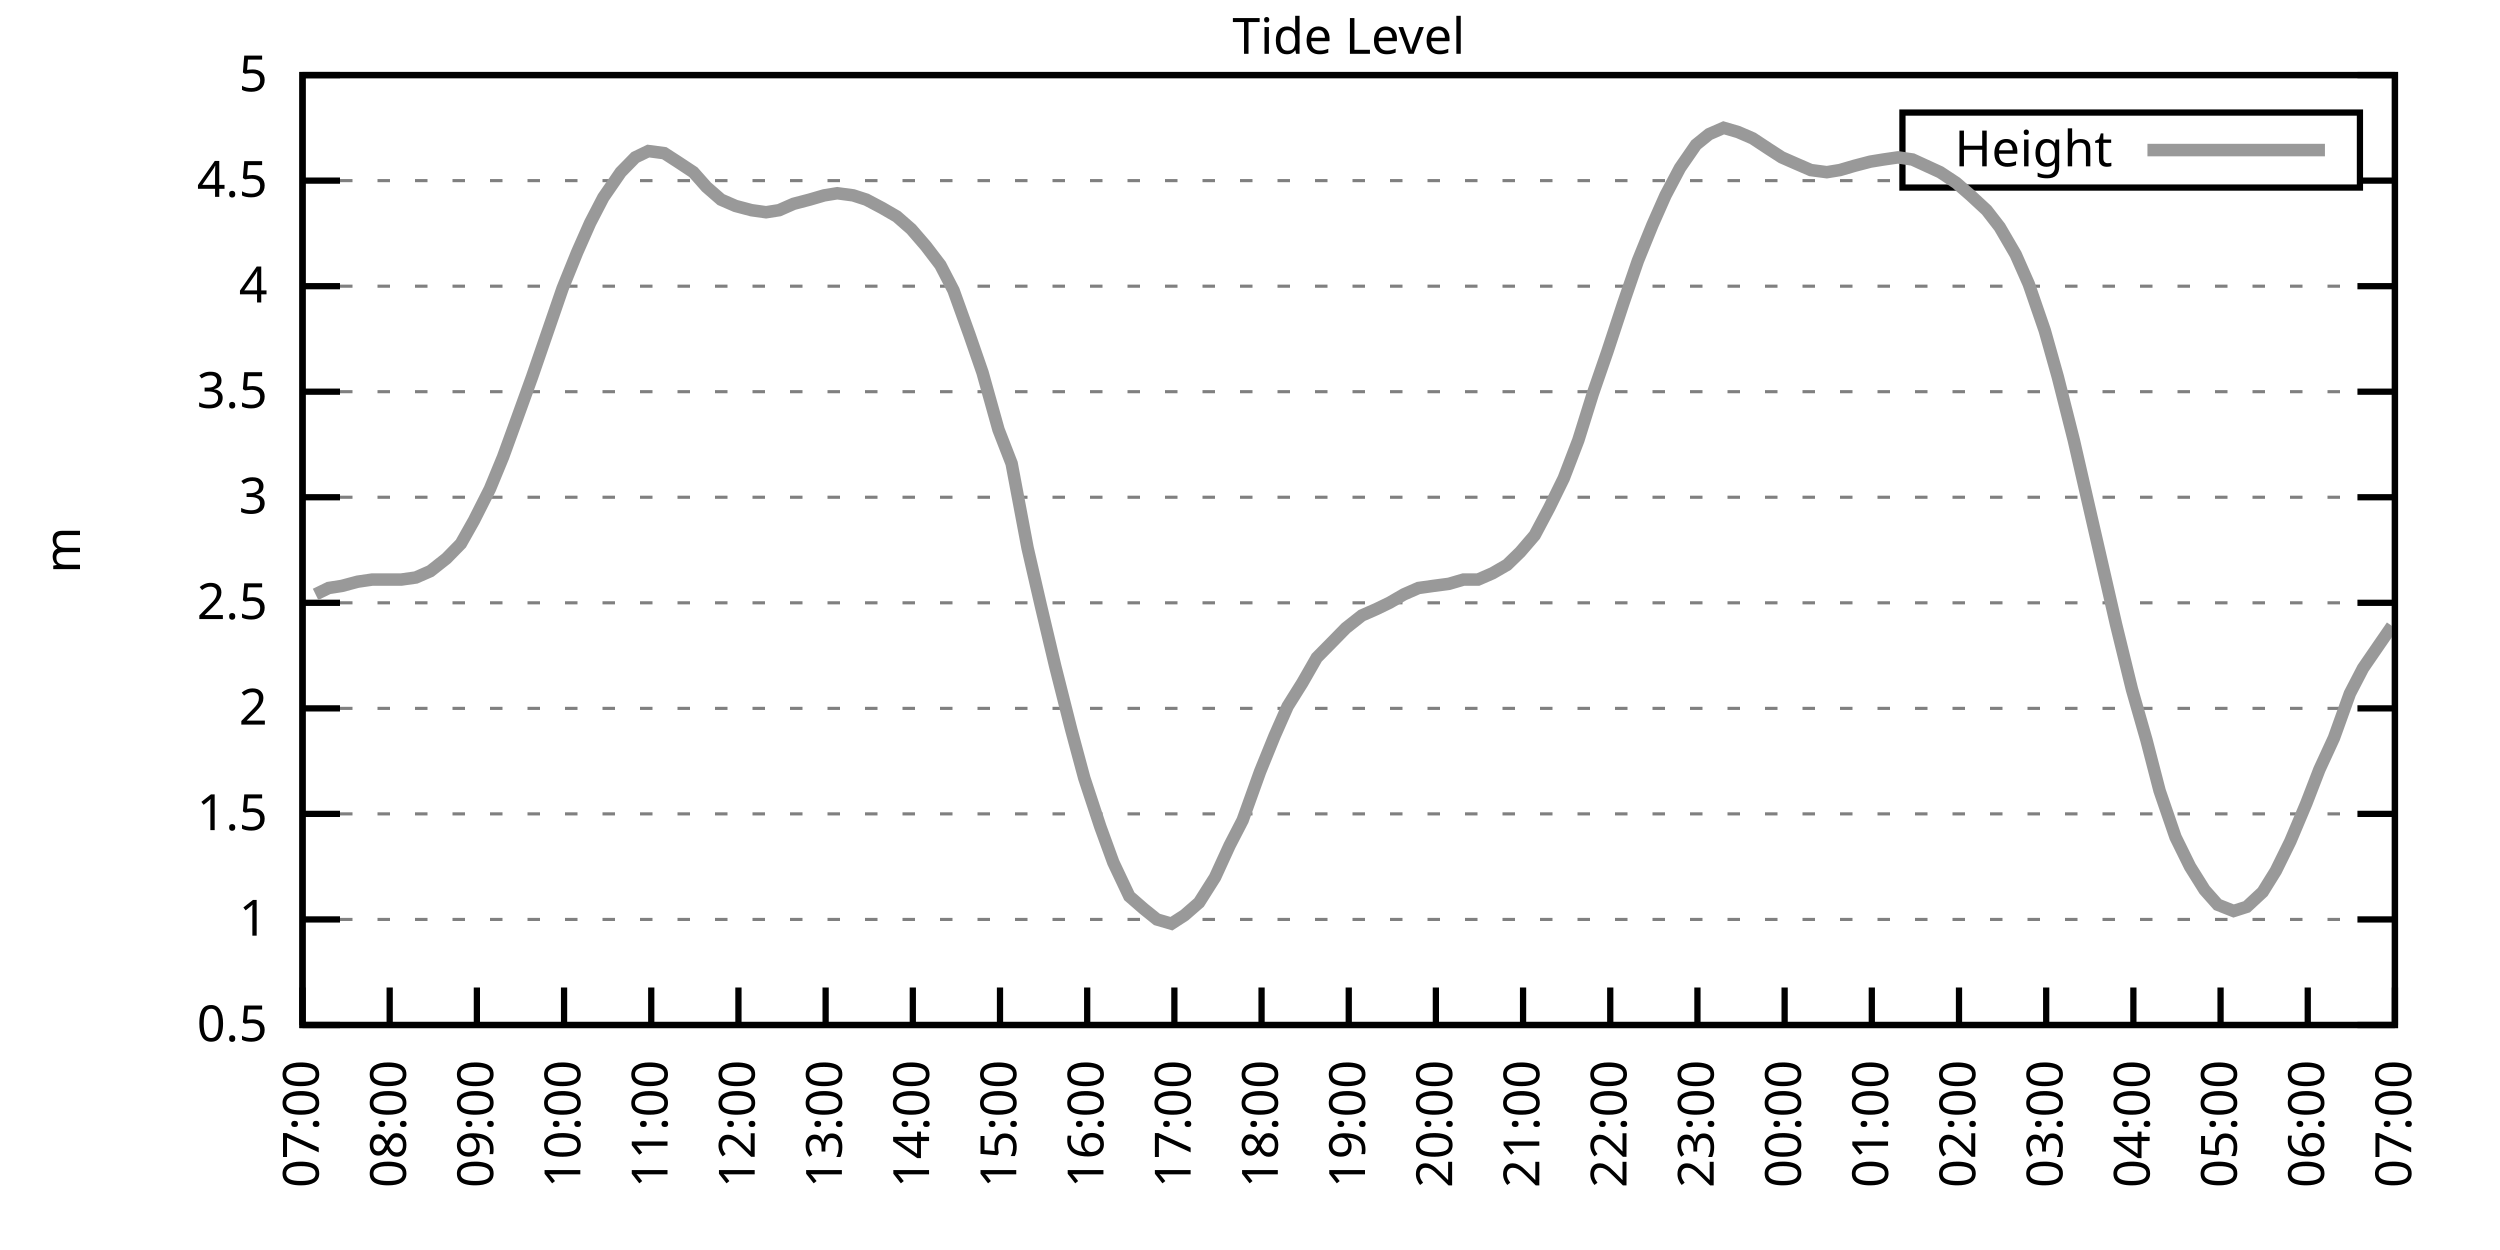
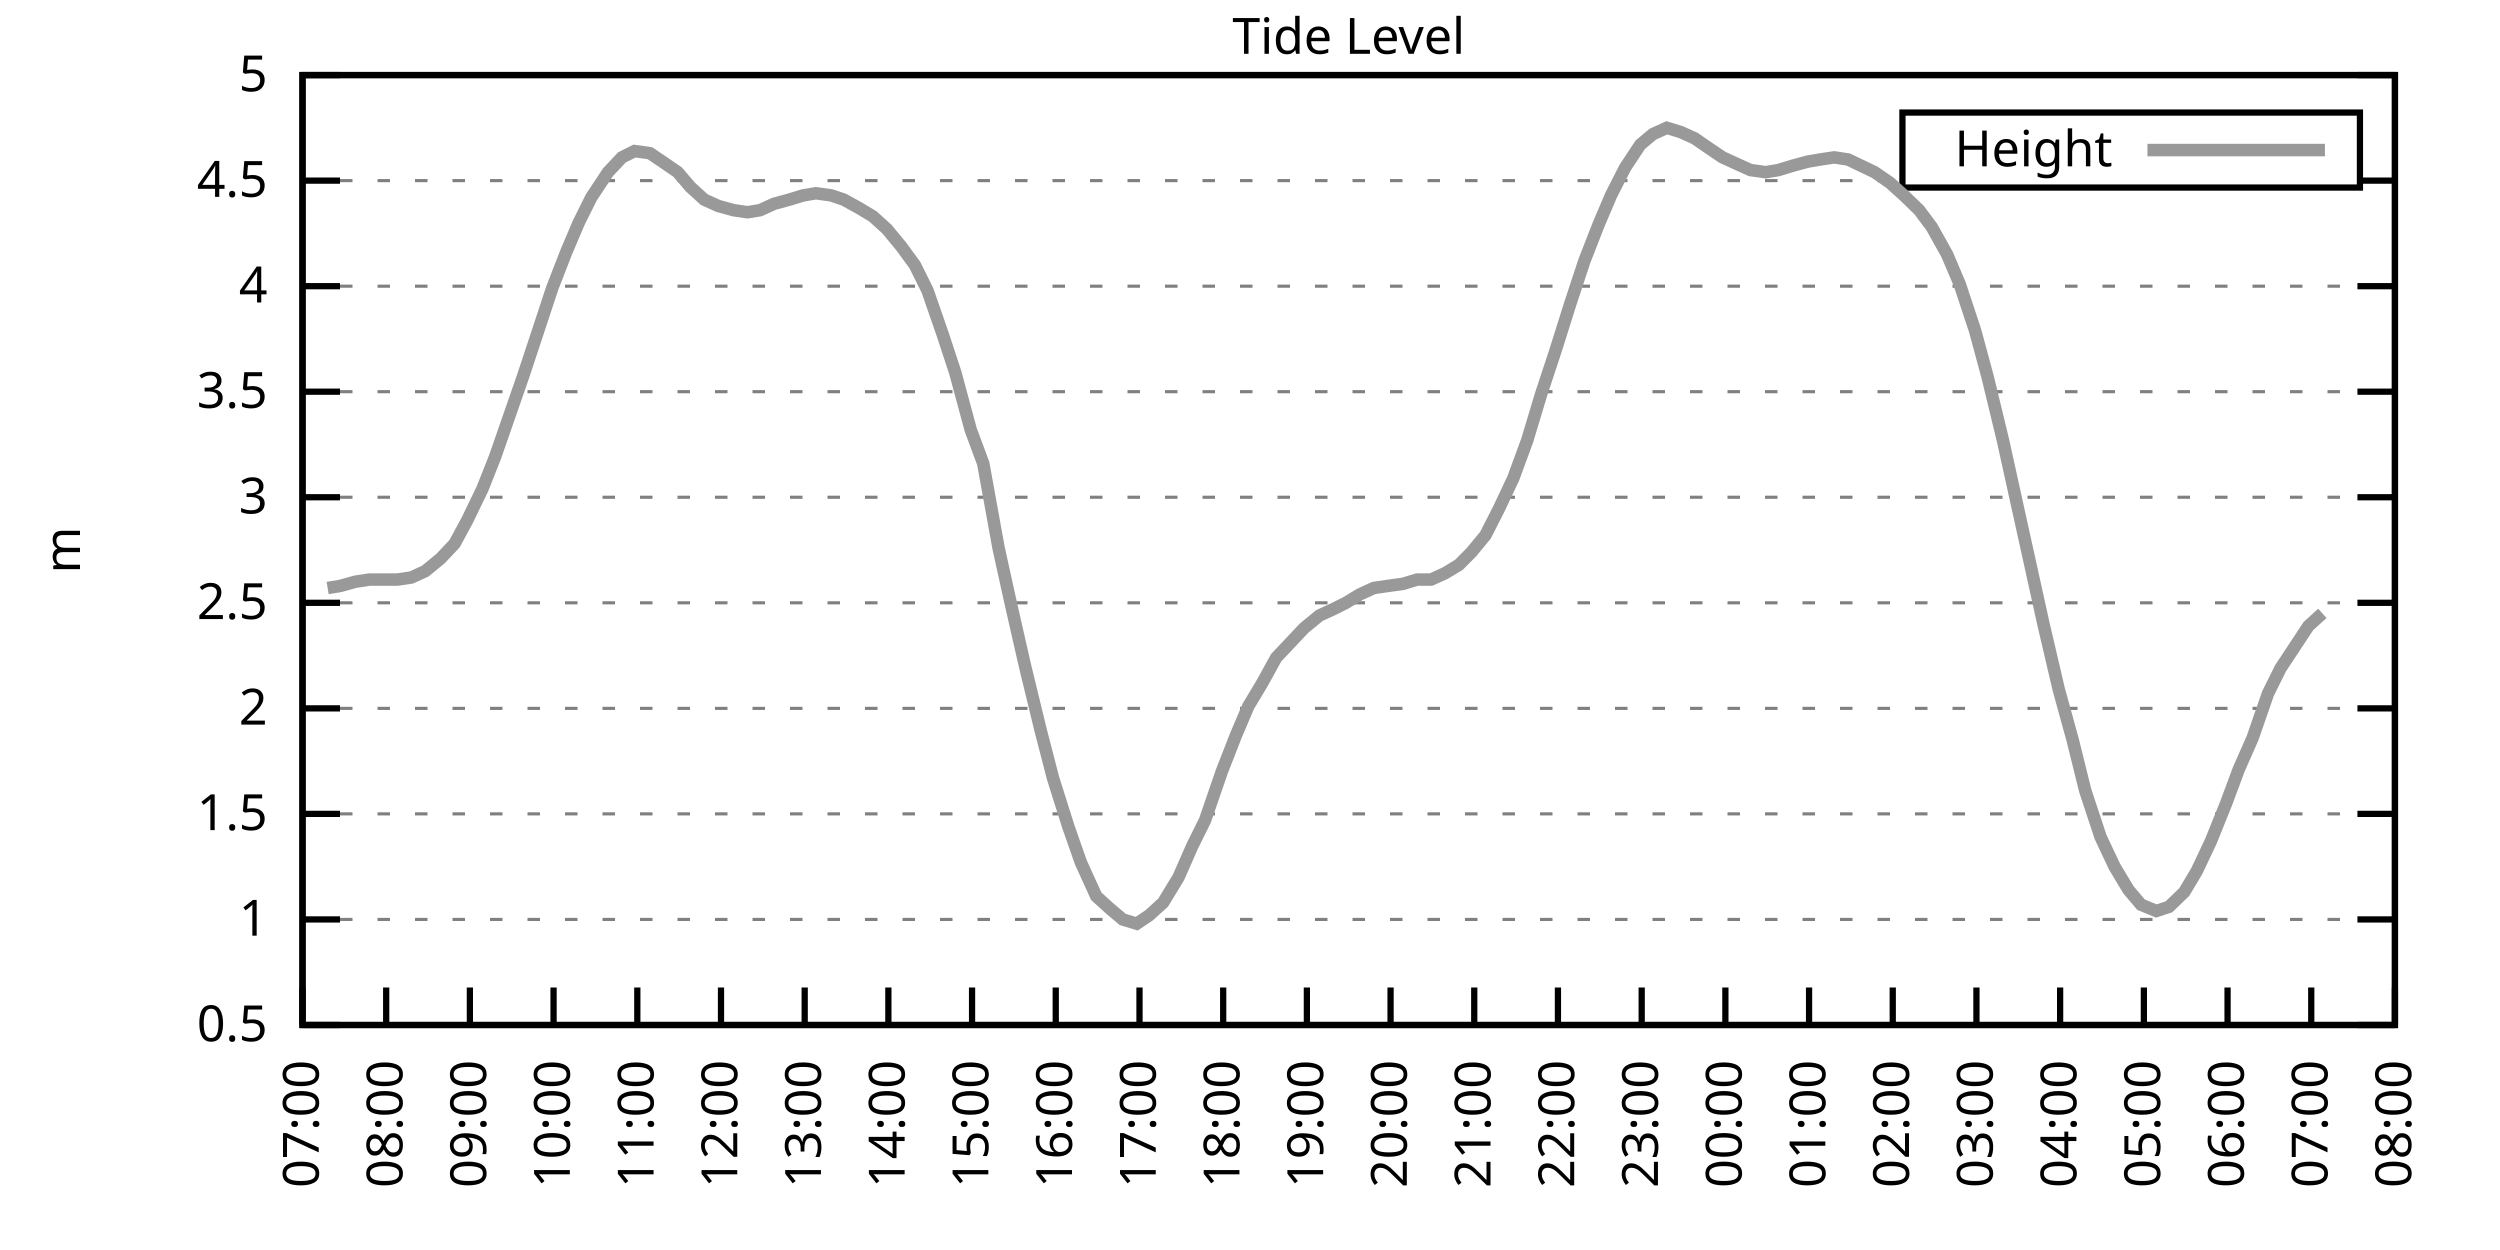
<svg xmlns="http://www.w3.org/2000/svg" xmlns:xlink="http://www.w3.org/1999/xlink" width="400" height="200" viewBox="0 0 400 200">
  <g id="gnuplot_canvas">
    <rect x="0" y="0" width="400" height="200" fill="none" />
    <defs>
      <circle id="gpDot" r="0.5" stroke-width="0.5" stroke="currentColor" />
      <path id="gpPt0" stroke-width="0.333" stroke="currentColor" d="M-1,0 h2 M0,-1 v2" />
      <path id="gpPt1" stroke-width="0.333" stroke="currentColor" d="M-1,-1 L1,1 M1,-1 L-1,1" />
      <path id="gpPt2" stroke-width="0.333" stroke="currentColor" d="M-1,0 L1,0 M0,-1 L0,1 M-1,-1 L1,1 M-1,1 L1,-1" />
      <rect id="gpPt3" stroke-width="0.333" stroke="currentColor" x="-1" y="-1" width="2" height="2" />
      <rect id="gpPt4" stroke-width="0.333" stroke="currentColor" fill="currentColor" x="-1" y="-1" width="2" height="2" />
      <circle id="gpPt5" stroke-width="0.333" stroke="currentColor" cx="0" cy="0" r="1" />
      <use xlink:href="#gpPt5" id="gpPt6" fill="currentColor" stroke="none" />
      <path id="gpPt7" stroke-width="0.333" stroke="currentColor" d="M0,-1.33 L-1.33,0.67 L1.33,0.67 z" />
      <use xlink:href="#gpPt7" id="gpPt8" fill="currentColor" stroke="none" />
      <use xlink:href="#gpPt7" id="gpPt9" stroke="currentColor" transform="rotate(180)" />
      <use xlink:href="#gpPt9" id="gpPt10" fill="currentColor" stroke="none" />
      <use xlink:href="#gpPt3" id="gpPt11" stroke="currentColor" transform="rotate(45)" />
      <use xlink:href="#gpPt11" id="gpPt12" fill="currentColor" stroke="none" />
      <path id="gpPt13" stroke-width="0.333" stroke="currentColor" d="M0,1.330 L1.265,0.411 L0.782,-1.067 L-0.782,-1.076 L-1.265,0.411 z" />
      <use xlink:href="#gpPt13" id="gpPt14" fill="currentColor" stroke="none" />
      <filter id="textbox" filterUnits="objectBoundingBox" x="0" y="0" height="1" width="1">
        <feFlood flood-color="white" flood-opacity="1" result="bgnd" />
        <feComposite in="SourceGraphic" in2="bgnd" operator="atop" />
      </filter>
      <filter id="greybox" filterUnits="objectBoundingBox" x="0" y="0" height="1" width="1">
        <feFlood flood-color="lightgrey" flood-opacity="1" result="grey" />
        <feComposite in="SourceGraphic" in2="grey" operator="atop" />
      </filter>
    </defs>
    <g fill="none" color="white" stroke="currentColor" stroke-width="1.00" stroke-linecap="butt" stroke-linejoin="miter">
</g>
    <g fill="none" color="black" stroke="currentColor" stroke-width="1.00" stroke-linecap="butt" stroke-linejoin="miter">
      <g stroke="none" shape-rendering="crispEdges">
        <polygon fill="rgb(255, 255, 255)" points="48.40,164.00 383.18,164.00 383.18,12.02 48.40,12.02 " />
      </g>
    </g>
    <g fill="none" color="black" stroke="currentColor" stroke-width="1.00" stroke-linecap="butt" stroke-linejoin="miter">
</g>
    <g fill="none" color="black" stroke="black" stroke-width="0.50" stroke-linecap="butt" stroke-linejoin="miter">
</g>
    <g fill="none" color="gray" stroke="currentColor" stroke-width="0.50" stroke-linecap="butt" stroke-linejoin="miter">
      <path stroke="gray" stroke-dasharray="2,4" class="gridline" d="M48.40,164.00 L383.19,164.00  " />
    </g>
    <g fill="none" color="gray" stroke="gray" stroke-width="1.00" stroke-linecap="butt" stroke-linejoin="miter">
</g>
    <g fill="none" color="black" stroke="currentColor" stroke-width="1.00" stroke-linecap="butt" stroke-linejoin="miter">
      <path stroke="black" d="M48.40,164.00 L54.40,164.00 M383.19,164.00 L377.19,164.00  " />
      <g transform="translate(42.80,166.60)" stroke="none" fill="black" font-family="Sans" font-size="8.00" text-anchor="end">
        <text>
          <tspan font-family="Sans"> 0.5</tspan>
        </text>
      </g>
    </g>
    <g fill="none" color="black" stroke="currentColor" stroke-width="1.00" stroke-linecap="butt" stroke-linejoin="miter">
</g>
    <g fill="none" color="black" stroke="black" stroke-width="0.50" stroke-linecap="butt" stroke-linejoin="miter">
</g>
    <g fill="none" color="gray" stroke="currentColor" stroke-width="0.50" stroke-linecap="butt" stroke-linejoin="miter">
      <path stroke="gray" stroke-dasharray="2,4" class="gridline" d="M48.40,147.11 L383.19,147.11  " />
    </g>
    <g fill="none" color="gray" stroke="gray" stroke-width="1.00" stroke-linecap="butt" stroke-linejoin="miter">
</g>
    <g fill="none" color="black" stroke="currentColor" stroke-width="1.00" stroke-linecap="butt" stroke-linejoin="miter">
      <path stroke="black" d="M48.40,147.11 L54.40,147.11 M383.19,147.11 L377.19,147.11  " />
      <g transform="translate(42.80,149.71)" stroke="none" fill="black" font-family="Sans" font-size="8.00" text-anchor="end">
        <text>
          <tspan font-family="Sans"> 1</tspan>
        </text>
      </g>
    </g>
    <g fill="none" color="black" stroke="currentColor" stroke-width="1.00" stroke-linecap="butt" stroke-linejoin="miter">
</g>
    <g fill="none" color="black" stroke="black" stroke-width="0.50" stroke-linecap="butt" stroke-linejoin="miter">
</g>
    <g fill="none" color="gray" stroke="currentColor" stroke-width="0.50" stroke-linecap="butt" stroke-linejoin="miter">
      <path stroke="gray" stroke-dasharray="2,4" class="gridline" d="M48.40,130.22 L383.19,130.22  " />
    </g>
    <g fill="none" color="gray" stroke="gray" stroke-width="1.00" stroke-linecap="butt" stroke-linejoin="miter">
</g>
    <g fill="none" color="black" stroke="currentColor" stroke-width="1.00" stroke-linecap="butt" stroke-linejoin="miter">
      <path stroke="black" d="M48.40,130.22 L54.40,130.22 M383.19,130.22 L377.19,130.22  " />
      <g transform="translate(42.80,132.82)" stroke="none" fill="black" font-family="Sans" font-size="8.00" text-anchor="end">
        <text>
          <tspan font-family="Sans"> 1.5</tspan>
        </text>
      </g>
    </g>
    <g fill="none" color="black" stroke="currentColor" stroke-width="1.00" stroke-linecap="butt" stroke-linejoin="miter">
</g>
    <g fill="none" color="black" stroke="black" stroke-width="0.50" stroke-linecap="butt" stroke-linejoin="miter">
</g>
    <g fill="none" color="gray" stroke="currentColor" stroke-width="0.50" stroke-linecap="butt" stroke-linejoin="miter">
      <path stroke="gray" stroke-dasharray="2,4" class="gridline" d="M48.40,113.34 L383.19,113.34  " />
    </g>
    <g fill="none" color="gray" stroke="gray" stroke-width="1.00" stroke-linecap="butt" stroke-linejoin="miter">
</g>
    <g fill="none" color="black" stroke="currentColor" stroke-width="1.00" stroke-linecap="butt" stroke-linejoin="miter">
      <path stroke="black" d="M48.40,113.34 L54.40,113.34 M383.19,113.34 L377.19,113.34  " />
      <g transform="translate(42.80,115.94)" stroke="none" fill="black" font-family="Sans" font-size="8.00" text-anchor="end">
        <text>
          <tspan font-family="Sans"> 2</tspan>
        </text>
      </g>
    </g>
    <g fill="none" color="black" stroke="currentColor" stroke-width="1.00" stroke-linecap="butt" stroke-linejoin="miter">
</g>
    <g fill="none" color="black" stroke="black" stroke-width="0.50" stroke-linecap="butt" stroke-linejoin="miter">
</g>
    <g fill="none" color="gray" stroke="currentColor" stroke-width="0.50" stroke-linecap="butt" stroke-linejoin="miter">
      <path stroke="gray" stroke-dasharray="2,4" class="gridline" d="M48.40,96.45 L383.19,96.45  " />
    </g>
    <g fill="none" color="gray" stroke="gray" stroke-width="1.00" stroke-linecap="butt" stroke-linejoin="miter">
</g>
    <g fill="none" color="black" stroke="currentColor" stroke-width="1.00" stroke-linecap="butt" stroke-linejoin="miter">
      <path stroke="black" d="M48.40,96.45 L54.40,96.45 M383.19,96.45 L377.19,96.45  " />
      <g transform="translate(42.80,99.05)" stroke="none" fill="black" font-family="Sans" font-size="8.00" text-anchor="end">
        <text>
          <tspan font-family="Sans"> 2.5</tspan>
        </text>
      </g>
    </g>
    <g fill="none" color="black" stroke="currentColor" stroke-width="1.00" stroke-linecap="butt" stroke-linejoin="miter">
</g>
    <g fill="none" color="black" stroke="black" stroke-width="0.50" stroke-linecap="butt" stroke-linejoin="miter">
</g>
    <g fill="none" color="gray" stroke="currentColor" stroke-width="0.50" stroke-linecap="butt" stroke-linejoin="miter">
      <path stroke="gray" stroke-dasharray="2,4" class="gridline" d="M48.40,79.56 L383.19,79.56  " />
    </g>
    <g fill="none" color="gray" stroke="gray" stroke-width="1.00" stroke-linecap="butt" stroke-linejoin="miter">
</g>
    <g fill="none" color="black" stroke="currentColor" stroke-width="1.00" stroke-linecap="butt" stroke-linejoin="miter">
      <path stroke="black" d="M48.40,79.56 L54.40,79.56 M383.19,79.56 L377.19,79.56  " />
      <g transform="translate(42.80,82.16)" stroke="none" fill="black" font-family="Sans" font-size="8.00" text-anchor="end">
        <text>
          <tspan font-family="Sans"> 3</tspan>
        </text>
      </g>
    </g>
    <g fill="none" color="black" stroke="currentColor" stroke-width="1.00" stroke-linecap="butt" stroke-linejoin="miter">
</g>
    <g fill="none" color="black" stroke="black" stroke-width="0.50" stroke-linecap="butt" stroke-linejoin="miter">
</g>
    <g fill="none" color="gray" stroke="currentColor" stroke-width="0.50" stroke-linecap="butt" stroke-linejoin="miter">
      <path stroke="gray" stroke-dasharray="2,4" class="gridline" d="M48.40,62.67 L383.19,62.67  " />
    </g>
    <g fill="none" color="gray" stroke="gray" stroke-width="1.00" stroke-linecap="butt" stroke-linejoin="miter">
</g>
    <g fill="none" color="black" stroke="currentColor" stroke-width="1.00" stroke-linecap="butt" stroke-linejoin="miter">
      <path stroke="black" d="M48.40,62.67 L54.40,62.67 M383.19,62.67 L377.19,62.67  " />
      <g transform="translate(42.80,65.27)" stroke="none" fill="black" font-family="Sans" font-size="8.00" text-anchor="end">
        <text>
          <tspan font-family="Sans"> 3.5</tspan>
        </text>
      </g>
    </g>
    <g fill="none" color="black" stroke="currentColor" stroke-width="1.00" stroke-linecap="butt" stroke-linejoin="miter">
</g>
    <g fill="none" color="black" stroke="black" stroke-width="0.50" stroke-linecap="butt" stroke-linejoin="miter">
</g>
    <g fill="none" color="gray" stroke="currentColor" stroke-width="0.50" stroke-linecap="butt" stroke-linejoin="miter">
      <path stroke="gray" stroke-dasharray="2,4" class="gridline" d="M48.40,45.79 L383.19,45.79  " />
    </g>
    <g fill="none" color="gray" stroke="gray" stroke-width="1.00" stroke-linecap="butt" stroke-linejoin="miter">
</g>
    <g fill="none" color="black" stroke="currentColor" stroke-width="1.00" stroke-linecap="butt" stroke-linejoin="miter">
      <path stroke="black" d="M48.40,45.79 L54.40,45.79 M383.19,45.79 L377.19,45.79  " />
      <g transform="translate(42.80,48.39)" stroke="none" fill="black" font-family="Sans" font-size="8.00" text-anchor="end">
        <text>
          <tspan font-family="Sans"> 4</tspan>
        </text>
      </g>
    </g>
    <g fill="none" color="black" stroke="currentColor" stroke-width="1.00" stroke-linecap="butt" stroke-linejoin="miter">
</g>
    <g fill="none" color="black" stroke="black" stroke-width="0.50" stroke-linecap="butt" stroke-linejoin="miter">
</g>
    <g fill="none" color="gray" stroke="currentColor" stroke-width="0.50" stroke-linecap="butt" stroke-linejoin="miter">
      <path stroke="gray" stroke-dasharray="2,4" class="gridline" d="M48.40,28.90 L304.39,28.90 M377.59,28.90 L383.19,28.90  " />
    </g>
    <g fill="none" color="gray" stroke="gray" stroke-width="1.00" stroke-linecap="butt" stroke-linejoin="miter">
</g>
    <g fill="none" color="black" stroke="currentColor" stroke-width="1.00" stroke-linecap="butt" stroke-linejoin="miter">
      <path stroke="black" d="M48.40,28.90 L54.40,28.90 M383.19,28.90 L377.19,28.90  " />
      <g transform="translate(42.80,31.50)" stroke="none" fill="black" font-family="Sans" font-size="8.00" text-anchor="end">
        <text>
          <tspan font-family="Sans"> 4.5</tspan>
        </text>
      </g>
    </g>
    <g fill="none" color="black" stroke="currentColor" stroke-width="1.00" stroke-linecap="butt" stroke-linejoin="miter">
</g>
    <g fill="none" color="black" stroke="black" stroke-width="0.50" stroke-linecap="butt" stroke-linejoin="miter">
</g>
    <g fill="none" color="gray" stroke="currentColor" stroke-width="0.50" stroke-linecap="butt" stroke-linejoin="miter">
      <path stroke="gray" stroke-dasharray="2,4" class="gridline" d="M48.40,12.01 L383.19,12.01  " />
    </g>
    <g fill="none" color="gray" stroke="gray" stroke-width="1.00" stroke-linecap="butt" stroke-linejoin="miter">
</g>
    <g fill="none" color="black" stroke="currentColor" stroke-width="1.00" stroke-linecap="butt" stroke-linejoin="miter">
      <path stroke="black" d="M48.40,12.01 L54.40,12.01 M383.19,12.01 L377.19,12.01  " />
      <g transform="translate(42.80,14.61)" stroke="none" fill="black" font-family="Sans" font-size="8.00" text-anchor="end">
        <text>
          <tspan font-family="Sans"> 5</tspan>
        </text>
      </g>
    </g>
    <g fill="none" color="black" stroke="currentColor" stroke-width="1.00" stroke-linecap="butt" stroke-linejoin="miter">
      <path stroke="black" d="M48.40,164.00 L48.40,158.00  " />
      <g transform="translate(51.00,169.60) rotate(270.00)" stroke="none" fill="black" font-family="Sans" font-size="8.00" text-anchor="end">
        <text>
          <tspan font-family="Sans">07:00</tspan>
        </text>
      </g>
    </g>
    <g fill="none" color="black" stroke="currentColor" stroke-width="1.00" stroke-linecap="butt" stroke-linejoin="miter">
-       <path stroke="black" d="M62.35,164.00 L62.35,158.00  " />
-       <g transform="translate(64.95,169.60) rotate(270.00)" stroke="none" fill="black" font-family="Sans" font-size="8.00" text-anchor="end">
+       <path stroke="black" d="M61.79,164.00 L61.79,158.00  " />
+       <g transform="translate(64.39,169.60) rotate(270.00)" stroke="none" fill="black" font-family="Sans" font-size="8.00" text-anchor="end">
        <text>
          <tspan font-family="Sans">08:00</tspan>
        </text>
      </g>
    </g>
    <g fill="none" color="black" stroke="currentColor" stroke-width="1.00" stroke-linecap="butt" stroke-linejoin="miter">
-       <path stroke="black" d="M76.30,164.00 L76.30,158.00  " />
-       <g transform="translate(78.90,169.60) rotate(270.00)" stroke="none" fill="black" font-family="Sans" font-size="8.00" text-anchor="end">
+       <path stroke="black" d="M75.18,164.00 L75.18,158.00  " />
+       <g transform="translate(77.78,169.60) rotate(270.00)" stroke="none" fill="black" font-family="Sans" font-size="8.00" text-anchor="end">
        <text>
          <tspan font-family="Sans">09:00</tspan>
        </text>
      </g>
    </g>
    <g fill="none" color="black" stroke="currentColor" stroke-width="1.00" stroke-linecap="butt" stroke-linejoin="miter">
-       <path stroke="black" d="M90.25,164.00 L90.25,158.00  " />
-       <g transform="translate(92.85,169.60) rotate(270.00)" stroke="none" fill="black" font-family="Sans" font-size="8.00" text-anchor="end">
+       <path stroke="black" d="M88.57,164.00 L88.57,158.00  " />
+       <g transform="translate(91.17,169.60) rotate(270.00)" stroke="none" fill="black" font-family="Sans" font-size="8.00" text-anchor="end">
        <text>
          <tspan font-family="Sans">10:00</tspan>
        </text>
      </g>
    </g>
    <g fill="none" color="black" stroke="currentColor" stroke-width="1.00" stroke-linecap="butt" stroke-linejoin="miter">
-       <path stroke="black" d="M104.20,164.00 L104.20,158.00  " />
-       <g transform="translate(106.80,169.60) rotate(270.00)" stroke="none" fill="black" font-family="Sans" font-size="8.00" text-anchor="end">
+       <path stroke="black" d="M101.97,164.00 L101.97,158.00  " />
+       <g transform="translate(104.57,169.60) rotate(270.00)" stroke="none" fill="black" font-family="Sans" font-size="8.00" text-anchor="end">
        <text>
          <tspan font-family="Sans">11:00</tspan>
        </text>
      </g>
    </g>
    <g fill="none" color="black" stroke="currentColor" stroke-width="1.00" stroke-linecap="butt" stroke-linejoin="miter">
-       <path stroke="black" d="M118.15,164.00 L118.15,158.00  " />
-       <g transform="translate(120.75,169.60) rotate(270.00)" stroke="none" fill="black" font-family="Sans" font-size="8.00" text-anchor="end">
+       <path stroke="black" d="M115.36,164.00 L115.36,158.00  " />
+       <g transform="translate(117.96,169.60) rotate(270.00)" stroke="none" fill="black" font-family="Sans" font-size="8.00" text-anchor="end">
        <text>
          <tspan font-family="Sans">12:00</tspan>
        </text>
      </g>
    </g>
    <g fill="none" color="black" stroke="currentColor" stroke-width="1.00" stroke-linecap="butt" stroke-linejoin="miter">
-       <path stroke="black" d="M132.10,164.00 L132.10,158.00  " />
-       <g transform="translate(134.70,169.60) rotate(270.00)" stroke="none" fill="black" font-family="Sans" font-size="8.00" text-anchor="end">
+       <path stroke="black" d="M128.75,164.00 L128.75,158.00  " />
+       <g transform="translate(131.35,169.60) rotate(270.00)" stroke="none" fill="black" font-family="Sans" font-size="8.00" text-anchor="end">
        <text>
          <tspan font-family="Sans">13:00</tspan>
        </text>
      </g>
    </g>
    <g fill="none" color="black" stroke="currentColor" stroke-width="1.00" stroke-linecap="butt" stroke-linejoin="miter">
-       <path stroke="black" d="M146.05,164.00 L146.05,158.00  " />
-       <g transform="translate(148.65,169.60) rotate(270.00)" stroke="none" fill="black" font-family="Sans" font-size="8.00" text-anchor="end">
+       <path stroke="black" d="M142.14,164.00 L142.14,158.00  " />
+       <g transform="translate(144.74,169.60) rotate(270.00)" stroke="none" fill="black" font-family="Sans" font-size="8.00" text-anchor="end">
        <text>
          <tspan font-family="Sans">14:00</tspan>
        </text>
      </g>
    </g>
    <g fill="none" color="black" stroke="currentColor" stroke-width="1.00" stroke-linecap="butt" stroke-linejoin="miter">
-       <path stroke="black" d="M160.00,164.00 L160.00,158.00  " />
-       <g transform="translate(162.60,169.60) rotate(270.00)" stroke="none" fill="black" font-family="Sans" font-size="8.00" text-anchor="end">
+       <path stroke="black" d="M155.53,164.00 L155.53,158.00  " />
+       <g transform="translate(158.13,169.60) rotate(270.00)" stroke="none" fill="black" font-family="Sans" font-size="8.00" text-anchor="end">
        <text>
          <tspan font-family="Sans">15:00</tspan>
        </text>
      </g>
    </g>
    <g fill="none" color="black" stroke="currentColor" stroke-width="1.00" stroke-linecap="butt" stroke-linejoin="miter">
-       <path stroke="black" d="M173.95,164.00 L173.95,158.00  " />
-       <g transform="translate(176.55,169.60) rotate(270.00)" stroke="none" fill="black" font-family="Sans" font-size="8.00" text-anchor="end">
+       <path stroke="black" d="M168.92,164.00 L168.92,158.00  " />
+       <g transform="translate(171.52,169.60) rotate(270.00)" stroke="none" fill="black" font-family="Sans" font-size="8.00" text-anchor="end">
        <text>
          <tspan font-family="Sans">16:00</tspan>
        </text>
      </g>
    </g>
    <g fill="none" color="black" stroke="currentColor" stroke-width="1.00" stroke-linecap="butt" stroke-linejoin="miter">
-       <path stroke="black" d="M187.90,164.00 L187.90,158.00  " />
-       <g transform="translate(190.50,169.60) rotate(270.00)" stroke="none" fill="black" font-family="Sans" font-size="8.00" text-anchor="end">
+       <path stroke="black" d="M182.32,164.00 L182.32,158.00  " />
+       <g transform="translate(184.92,169.60) rotate(270.00)" stroke="none" fill="black" font-family="Sans" font-size="8.00" text-anchor="end">
        <text>
          <tspan font-family="Sans">17:00</tspan>
        </text>
      </g>
    </g>
    <g fill="none" color="black" stroke="currentColor" stroke-width="1.00" stroke-linecap="butt" stroke-linejoin="miter">
-       <path stroke="black" d="M201.85,164.00 L201.85,158.00  " />
-       <g transform="translate(204.45,169.60) rotate(270.00)" stroke="none" fill="black" font-family="Sans" font-size="8.00" text-anchor="end">
+       <path stroke="black" d="M195.71,164.00 L195.71,158.00  " />
+       <g transform="translate(198.31,169.60) rotate(270.00)" stroke="none" fill="black" font-family="Sans" font-size="8.00" text-anchor="end">
        <text>
          <tspan font-family="Sans">18:00</tspan>
        </text>
      </g>
    </g>
    <g fill="none" color="black" stroke="currentColor" stroke-width="1.00" stroke-linecap="butt" stroke-linejoin="miter">
-       <path stroke="black" d="M215.80,164.00 L215.80,158.00  " />
-       <g transform="translate(218.40,169.60) rotate(270.00)" stroke="none" fill="black" font-family="Sans" font-size="8.00" text-anchor="end">
+       <path stroke="black" d="M209.10,164.00 L209.10,158.00  " />
+       <g transform="translate(211.70,169.60) rotate(270.00)" stroke="none" fill="black" font-family="Sans" font-size="8.00" text-anchor="end">
        <text>
          <tspan font-family="Sans">19:00</tspan>
        </text>
      </g>
    </g>
    <g fill="none" color="black" stroke="currentColor" stroke-width="1.00" stroke-linecap="butt" stroke-linejoin="miter">
-       <path stroke="black" d="M229.74,164.00 L229.74,158.00  " />
-       <g transform="translate(232.34,169.60) rotate(270.00)" stroke="none" fill="black" font-family="Sans" font-size="8.00" text-anchor="end">
+       <path stroke="black" d="M222.49,164.00 L222.49,158.00  " />
+       <g transform="translate(225.09,169.60) rotate(270.00)" stroke="none" fill="black" font-family="Sans" font-size="8.00" text-anchor="end">
        <text>
          <tspan font-family="Sans">20:00</tspan>
        </text>
      </g>
    </g>
    <g fill="none" color="black" stroke="currentColor" stroke-width="1.00" stroke-linecap="butt" stroke-linejoin="miter">
-       <path stroke="black" d="M243.69,164.00 L243.69,158.00  " />
-       <g transform="translate(246.29,169.60) rotate(270.00)" stroke="none" fill="black" font-family="Sans" font-size="8.00" text-anchor="end">
+       <path stroke="black" d="M235.88,164.00 L235.88,158.00  " />
+       <g transform="translate(238.48,169.60) rotate(270.00)" stroke="none" fill="black" font-family="Sans" font-size="8.00" text-anchor="end">
        <text>
          <tspan font-family="Sans">21:00</tspan>
        </text>
      </g>
    </g>
    <g fill="none" color="black" stroke="currentColor" stroke-width="1.00" stroke-linecap="butt" stroke-linejoin="miter">
-       <path stroke="black" d="M257.64,164.00 L257.64,158.00  " />
-       <g transform="translate(260.24,169.60) rotate(270.00)" stroke="none" fill="black" font-family="Sans" font-size="8.00" text-anchor="end">
+       <path stroke="black" d="M249.27,164.00 L249.27,158.00  " />
+       <g transform="translate(251.87,169.60) rotate(270.00)" stroke="none" fill="black" font-family="Sans" font-size="8.00" text-anchor="end">
        <text>
          <tspan font-family="Sans">22:00</tspan>
        </text>
      </g>
    </g>
    <g fill="none" color="black" stroke="currentColor" stroke-width="1.00" stroke-linecap="butt" stroke-linejoin="miter">
-       <path stroke="black" d="M271.59,164.00 L271.59,158.00  " />
-       <g transform="translate(274.19,169.60) rotate(270.00)" stroke="none" fill="black" font-family="Sans" font-size="8.00" text-anchor="end">
+       <path stroke="black" d="M262.67,164.00 L262.67,158.00  " />
+       <g transform="translate(265.27,169.60) rotate(270.00)" stroke="none" fill="black" font-family="Sans" font-size="8.00" text-anchor="end">
        <text>
          <tspan font-family="Sans">23:00</tspan>
        </text>
      </g>
    </g>
    <g fill="none" color="black" stroke="currentColor" stroke-width="1.00" stroke-linecap="butt" stroke-linejoin="miter">
-       <path stroke="black" d="M285.54,164.00 L285.54,158.00  " />
-       <g transform="translate(288.14,169.60) rotate(270.00)" stroke="none" fill="black" font-family="Sans" font-size="8.00" text-anchor="end">
+       <path stroke="black" d="M276.06,164.00 L276.06,158.00  " />
+       <g transform="translate(278.66,169.60) rotate(270.00)" stroke="none" fill="black" font-family="Sans" font-size="8.00" text-anchor="end">
        <text>
          <tspan font-family="Sans">00:00</tspan>
        </text>
      </g>
    </g>
    <g fill="none" color="black" stroke="currentColor" stroke-width="1.00" stroke-linecap="butt" stroke-linejoin="miter">
-       <path stroke="black" d="M299.49,164.00 L299.49,158.00  " />
-       <g transform="translate(302.09,169.60) rotate(270.00)" stroke="none" fill="black" font-family="Sans" font-size="8.00" text-anchor="end">
+       <path stroke="black" d="M289.45,164.00 L289.45,158.00  " />
+       <g transform="translate(292.05,169.60) rotate(270.00)" stroke="none" fill="black" font-family="Sans" font-size="8.00" text-anchor="end">
        <text>
          <tspan font-family="Sans">01:00</tspan>
        </text>
      </g>
    </g>
    <g fill="none" color="black" stroke="currentColor" stroke-width="1.00" stroke-linecap="butt" stroke-linejoin="miter">
-       <path stroke="black" d="M313.44,164.00 L313.44,158.00  " />
-       <g transform="translate(316.04,169.60) rotate(270.00)" stroke="none" fill="black" font-family="Sans" font-size="8.00" text-anchor="end">
+       <path stroke="black" d="M302.84,164.00 L302.84,158.00  " />
+       <g transform="translate(305.44,169.60) rotate(270.00)" stroke="none" fill="black" font-family="Sans" font-size="8.00" text-anchor="end">
        <text>
          <tspan font-family="Sans">02:00</tspan>
        </text>
      </g>
    </g>
    <g fill="none" color="black" stroke="currentColor" stroke-width="1.00" stroke-linecap="butt" stroke-linejoin="miter">
-       <path stroke="black" d="M327.39,164.00 L327.39,158.00  " />
-       <g transform="translate(329.99,169.60) rotate(270.00)" stroke="none" fill="black" font-family="Sans" font-size="8.00" text-anchor="end">
+       <path stroke="black" d="M316.23,164.00 L316.23,158.00  " />
+       <g transform="translate(318.83,169.60) rotate(270.00)" stroke="none" fill="black" font-family="Sans" font-size="8.00" text-anchor="end">
        <text>
          <tspan font-family="Sans">03:00</tspan>
        </text>
      </g>
    </g>
    <g fill="none" color="black" stroke="currentColor" stroke-width="1.00" stroke-linecap="butt" stroke-linejoin="miter">
-       <path stroke="black" d="M341.34,164.00 L341.34,158.00  " />
-       <g transform="translate(343.94,169.60) rotate(270.00)" stroke="none" fill="black" font-family="Sans" font-size="8.00" text-anchor="end">
+       <path stroke="black" d="M329.62,164.00 L329.62,158.00  " />
+       <g transform="translate(332.22,169.60) rotate(270.00)" stroke="none" fill="black" font-family="Sans" font-size="8.00" text-anchor="end">
        <text>
          <tspan font-family="Sans">04:00</tspan>
        </text>
      </g>
    </g>
    <g fill="none" color="black" stroke="currentColor" stroke-width="1.00" stroke-linecap="butt" stroke-linejoin="miter">
-       <path stroke="black" d="M355.29,164.00 L355.29,158.00  " />
-       <g transform="translate(357.89,169.60) rotate(270.00)" stroke="none" fill="black" font-family="Sans" font-size="8.00" text-anchor="end">
+       <path stroke="black" d="M343.02,164.00 L343.02,158.00  " />
+       <g transform="translate(345.62,169.60) rotate(270.00)" stroke="none" fill="black" font-family="Sans" font-size="8.00" text-anchor="end">
        <text>
          <tspan font-family="Sans">05:00</tspan>
        </text>
      </g>
    </g>
    <g fill="none" color="black" stroke="currentColor" stroke-width="1.00" stroke-linecap="butt" stroke-linejoin="miter">
-       <path stroke="black" d="M369.24,164.00 L369.24,158.00  " />
-       <g transform="translate(371.84,169.60) rotate(270.00)" stroke="none" fill="black" font-family="Sans" font-size="8.00" text-anchor="end">
+       <path stroke="black" d="M356.41,164.00 L356.41,158.00  " />
+       <g transform="translate(359.01,169.60) rotate(270.00)" stroke="none" fill="black" font-family="Sans" font-size="8.00" text-anchor="end">
        <text>
          <tspan font-family="Sans">06:00</tspan>
+         </text>
+       </g>
+     </g>
+     <g fill="none" color="black" stroke="currentColor" stroke-width="1.00" stroke-linecap="butt" stroke-linejoin="miter">
+       <path stroke="black" d="M369.80,164.00 L369.80,158.00  " />
+       <g transform="translate(372.40,169.60) rotate(270.00)" stroke="none" fill="black" font-family="Sans" font-size="8.00" text-anchor="end">
+         <text>
+           <tspan font-family="Sans">07:00</tspan>
        </text>
      </g>
    </g>
    <g fill="none" color="black" stroke="currentColor" stroke-width="1.00" stroke-linecap="butt" stroke-linejoin="miter">
      <path stroke="black" d="M383.19,164.00 L383.19,158.00  " />
      <g transform="translate(385.79,169.60) rotate(270.00)" stroke="none" fill="black" font-family="Sans" font-size="8.00" text-anchor="end">
        <text>
-           <tspan font-family="Sans">07:00</tspan>
+           <tspan font-family="Sans">08:00</tspan>
        </text>
      </g>
    </g>
    <g fill="none" color="black" stroke="currentColor" stroke-width="1.00" stroke-linecap="butt" stroke-linejoin="miter">
</g>
    <g fill="none" color="black" stroke="currentColor" stroke-width="1.00" stroke-linecap="butt" stroke-linejoin="miter">
      <path stroke="black" d="M48.40,12.01 L48.40,164.00 L383.19,164.00 L383.19,12.01 L48.40,12.01 Z  " />
    </g>
    <g fill="none" color="black" stroke="currentColor" stroke-width="1.00" stroke-linecap="butt" stroke-linejoin="miter">
</g>
    <g fill="none" color="black" stroke="currentColor" stroke-width="1.00" stroke-linecap="butt" stroke-linejoin="miter">
      <path stroke="black" d="M304.39,30.01 L304.39,18.01 L377.59,18.01 L377.59,30.01 L304.39,30.01 Z  " />
    </g>
    <g id="Tide_level_plot_1">
      <g fill="none" color="white" stroke="black" stroke-width="2.00" stroke-linecap="butt" stroke-linejoin="miter">
</g>
      <g fill="none" color="black" stroke="currentColor" stroke-width="2.00" stroke-linecap="butt" stroke-linejoin="miter">
        <g transform="translate(337.99,26.61)" stroke="none" fill="black" font-family="Sans" font-size="8.00" text-anchor="end">
          <text>
            <tspan font-family="Sans">Height</tspan>
          </text>
        </g>
      </g>
      <g fill="none" color="black" stroke="currentColor" stroke-width="2.00" stroke-linecap="butt" stroke-linejoin="miter">
-         <path stroke="rgb(153, 153, 153)" d="M343.59,24.01 L371.99,24.01 M50.49,95.10 L52.58,94.08 L54.68,93.75 L57.23,93.07 L59.56,92.73 L61.88,92.73   L64.21,92.73 L66.53,92.40 L68.86,91.38 L71.42,89.36 L73.74,86.99 L75.83,83.28 L78.39,78.21 L80.48,73.14   L82.81,66.73 L85.13,60.31 L87.46,53.55 L90.02,46.12 L92.34,40.38 L94.43,35.65 L96.53,31.60 L99.32,27.55   L101.64,25.18 L103.73,24.17 L106.29,24.51 L108.38,25.86 L110.94,27.55 L113.03,29.91 L115.36,31.94 L117.68,32.95   L120.24,33.63 L122.57,33.96 L124.66,33.63 L126.98,32.61 L129.54,31.94 L131.87,31.26 L133.96,30.92 L136.51,31.26   L138.61,31.94 L141.16,33.29 L143.49,34.64 L145.81,36.67 L148.14,39.37 L150.46,42.41 L152.56,46.46 L155.11,53.55   L157.21,59.63 L159.76,68.75 L161.86,74.16 L164.41,87.67 L166.51,96.79 L168.83,106.58 L171.39,116.71 L173.48,124.48   L176.04,132.25 L178.13,137.99 L180.69,143.40 L183.01,145.42 L185.11,147.11 L187.43,147.79 L189.52,146.44 L191.85,144.41   L194.41,140.36 L196.73,135.29 L198.82,131.24 L201.61,123.47 L203.94,117.73 L206.03,113.00 L208.36,109.28 L210.68,105.23   L213.01,102.87 L215.33,100.50 L217.89,98.48 L220.21,97.46 L222.30,96.45 L224.63,95.10 L226.95,94.08 L229.28,93.75   L231.84,93.41 L234.16,92.73 L236.49,92.73 L238.81,91.72 L241.14,90.37 L243.23,88.34 L245.55,85.64 L247.88,81.25   L250.20,76.52 L252.53,70.44 L254.85,63.01 L257.18,56.26 L259.74,48.49 L262.06,41.73 L264.39,35.99 L266.48,31.26   L268.80,26.87 L271.36,23.16 L273.45,21.47 L275.78,20.45 L278.10,21.13 L280.43,22.14 L282.99,23.83 L285.08,25.18   L287.40,26.20 L289.73,27.21 L292.29,27.55 L294.38,27.21 L296.70,26.53 L299.26,25.86 L301.35,25.52 L303.68,25.18   L306.00,25.52 L310.42,27.55 L312.98,29.24 L315.30,31.26 L317.86,33.63 L319.95,36.33 L322.51,40.72 L324.60,45.45   L327.16,52.88 L329.25,60.31 L331.81,70.44 L333.90,79.56 L336.46,90.71 L338.55,99.83 L341.11,110.30 L343.43,118.40   L345.53,126.51 L348.08,133.94 L350.41,138.67 L352.73,142.38 L354.83,144.75 L357.38,145.76 L359.48,145.09 L362.03,142.72   L364.13,139.34 L366.45,134.62 L369.01,128.54 L371.10,123.13 L373.43,118.07 L375.98,110.97 L378.08,106.92 L380.40,103.54   L382.73,100.16  " />
+         <path stroke="rgb(153, 153, 153)" d="M343.59,24.01 L371.99,24.01 M52.42,94.08 L54.43,93.75 L56.88,93.07 L59.11,92.73 L61.35,92.73 L63.58,92.73   L65.81,92.40 L68.04,91.38 L70.50,89.36 L72.73,86.99 L74.74,83.28 L77.19,78.21 L79.20,73.14 L81.43,66.73   L83.66,60.31 L85.90,53.55 L88.35,46.12 L90.58,40.38 L92.59,35.65 L94.60,31.60 L97.28,27.55 L99.51,25.18   L101.52,24.17 L103.98,24.51 L105.98,25.86 L108.44,27.55 L110.45,29.91 L112.68,31.94 L114.91,32.95 L117.37,33.63   L119.60,33.96 L121.61,33.63 L123.84,32.61 L126.29,31.94 L128.53,31.26 L130.54,30.92 L132.99,31.26 L135.00,31.94   L137.45,33.29 L139.69,34.64 L141.92,36.67 L144.15,39.37 L146.38,42.41 L148.39,46.46 L150.85,53.55 L152.85,59.63   L155.31,68.75 L157.32,74.16 L159.77,87.67 L161.78,96.79 L164.01,106.58 L166.47,116.71 L168.48,124.48 L170.93,132.25   L172.94,137.99 L175.40,143.40 L177.63,145.42 L179.64,147.11 L181.87,147.79 L183.88,146.44 L186.11,144.41 L188.57,140.36   L190.80,135.29 L192.81,131.24 L195.48,123.47 L197.72,117.73 L199.73,113.00 L201.96,109.28 L204.19,105.23 L206.42,102.87   L208.65,100.50 L211.11,98.48 L213.34,97.46 L215.35,96.45 L217.58,95.10 L219.81,94.08 L222.04,93.75 L224.50,93.41   L226.73,92.73 L228.96,92.73 L231.20,91.72 L233.43,90.37 L235.44,88.34 L237.67,85.64 L239.90,81.25 L242.13,76.52   L244.36,70.44 L246.60,63.01 L248.83,56.26 L251.28,48.49 L253.51,41.73 L255.75,35.99 L257.76,31.26 L259.99,26.87   L262.44,23.16 L264.45,21.47 L266.68,20.45 L268.92,21.13 L271.15,22.14 L273.60,23.83 L275.61,25.18 L277.84,26.20   L280.07,27.21 L282.53,27.55 L284.54,27.21 L286.77,26.53 L289.23,25.86 L291.23,25.52 L293.47,25.18 L295.70,25.52   L299.94,27.55 L302.39,29.24 L304.63,31.26 L307.08,33.63 L309.09,36.33 L311.54,40.72 L313.55,45.45 L316.01,52.88   L318.02,60.31 L320.47,70.44 L322.48,79.56 L324.94,90.71 L326.95,99.83 L329.40,110.30 L331.63,118.40 L333.64,126.51   L336.10,133.94 L338.33,138.67 L340.56,142.38 L342.57,144.75 L345.02,145.76 L347.03,145.09 L349.49,142.72 L351.50,139.34   L353.73,134.62 L356.18,128.54 L358.19,123.13 L360.42,118.07 L362.88,110.97 L364.89,106.92 L367.12,103.54 L369.35,100.16   L371.58,98.14  " />
      </g>
    </g>
    <g fill="none" color="black" stroke="currentColor" stroke-width="2.00" stroke-linecap="butt" stroke-linejoin="miter">
</g>
    <g fill="none" color="black" stroke="black" stroke-width="1.00" stroke-linecap="butt" stroke-linejoin="miter">
</g>
    <g fill="none" color="black" stroke="currentColor" stroke-width="1.00" stroke-linecap="butt" stroke-linejoin="miter">
      <path stroke="black" d="M48.40,12.01 L48.40,164.00 L383.19,164.00 L383.19,12.01 L48.40,12.01 Z  " />
      <g transform="translate(12.80,88.01) rotate(270.00)" stroke="none" fill="black" font-family="Sans" font-size="8.00" text-anchor="middle">
        <text>
          <tspan font-family="Sans">m</tspan>
        </text>
      </g>
    </g>
    <g fill="none" color="black" stroke="currentColor" stroke-width="1.00" stroke-linecap="butt" stroke-linejoin="miter">
</g>
    <g fill="none" color="black" stroke="currentColor" stroke-width="1.00" stroke-linecap="butt" stroke-linejoin="miter">
      <g transform="translate(215.79,8.61)" stroke="none" fill="black" font-family="Sans" font-size="8.00" text-anchor="middle">
        <text>
          <tspan font-family="Sans">Tide Level</tspan>
        </text>
      </g>
    </g>
    <g fill="none" color="black" stroke="currentColor" stroke-width="1.00" stroke-linecap="butt" stroke-linejoin="miter">
</g>
  </g>
</svg>
